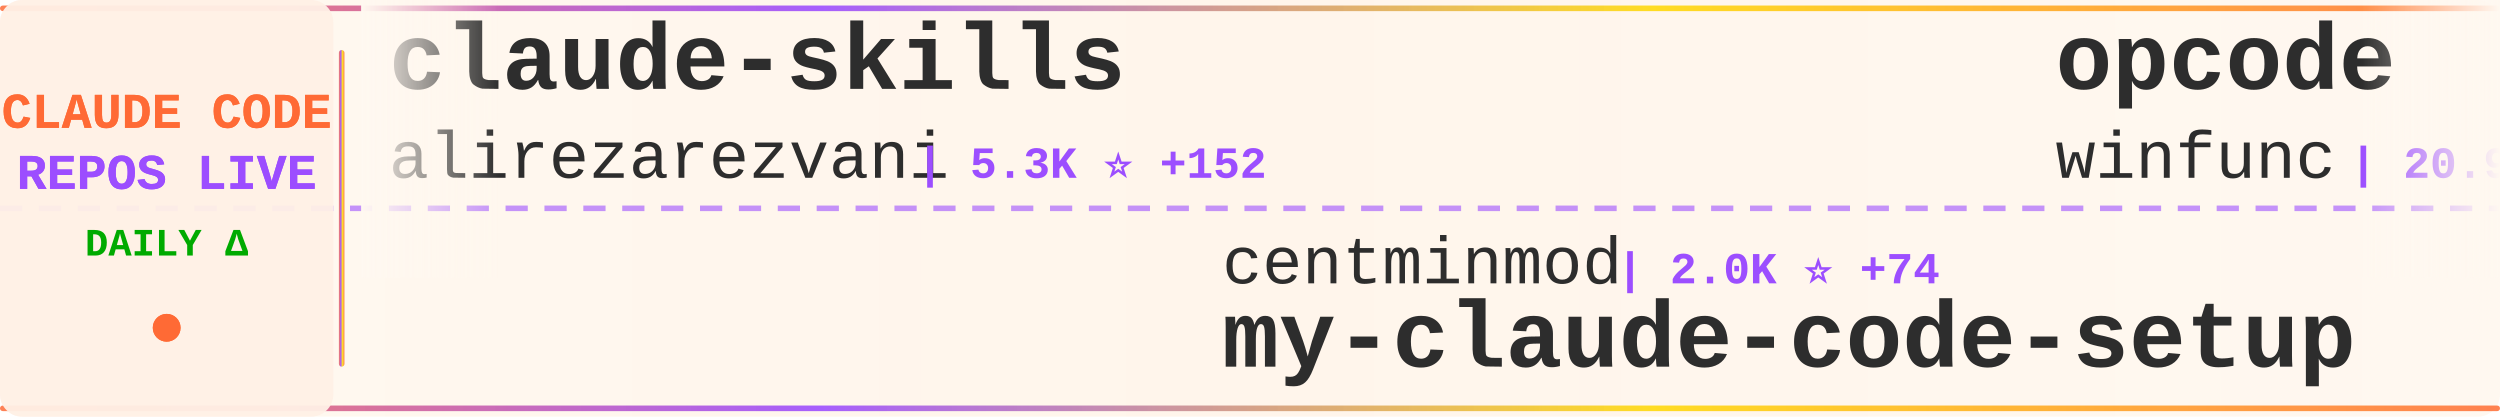
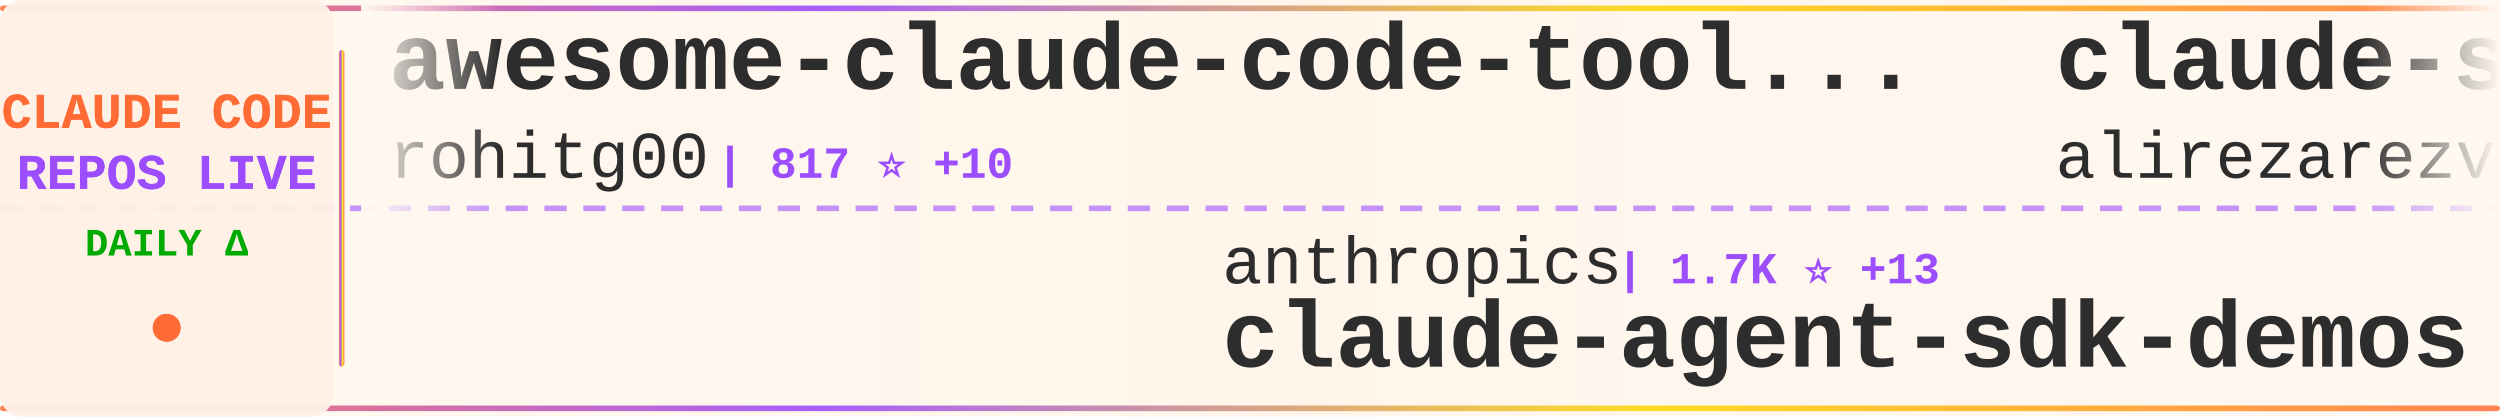
<svg xmlns="http://www.w3.org/2000/svg" width="900" height="150">
  <defs>
    <linearGradient id="tickerBg" x1="0%" y1="0%" x2="100%" y2="0%">
      <stop offset="0%" style="stop-color:#fff8f0;stop-opacity:0.98" />
      <stop offset="50%" style="stop-color:#fff5eb;stop-opacity:1" />
      <stop offset="100%" style="stop-color:#fff8f0;stop-opacity:0.98" />
    </linearGradient>
    <linearGradient id="borderGrad" x1="0%" y1="0%" x2="100%" y2="0%">
      <stop offset="0%" style="stop-color:#FF6B35;stop-opacity:0.85">
        <animate attributeName="stop-opacity" values="0.85;1;0.85" dur="2s" repeatCount="indefinite" />
      </stop>
      <stop offset="33%" style="stop-color:#9C4EFF;stop-opacity:0.9">
        <animate attributeName="stop-opacity" values="0.9;1;0.9" dur="2.2s" repeatCount="indefinite" />
      </stop>
      <stop offset="66%" style="stop-color:#FFD700;stop-opacity:0.85">
        <animate attributeName="stop-opacity" values="0.85;1;0.85" dur="1.8s" repeatCount="indefinite" />
      </stop>
      <stop offset="100%" style="stop-color:#FF6B35;stop-opacity:0.85">
        <animate attributeName="stop-opacity" values="0.85;1;0.85" dur="2s" repeatCount="indefinite" />
      </stop>
    </linearGradient>
    <filter id="textGlow">
      <feGaussianBlur stdDeviation="0.15" result="coloredBlur" />
      <feMerge>
        <feMergeNode in="coloredBlur" />
        <feMergeNode in="SourceGraphic" />
      </feMerge>
    </filter>
    <filter id="metricGlow">
      <feGaussianBlur stdDeviation="0.2" result="coloredBlur" />
      <feMerge>
        <feMergeNode in="coloredBlur" />
        <feMergeNode in="SourceGraphic" />
      </feMerge>
    </filter>
    <linearGradient id="leftFade" x1="0%" y1="0%" x2="100%" y2="0%">
      <stop offset="0%" style="stop-color:#fff8f0;stop-opacity:1" />
      <stop offset="100%" style="stop-color:#fff8f0;stop-opacity:0" />
    </linearGradient>
    <linearGradient id="rightFade" x1="0%" y1="0%" x2="100%" y2="0%">
      <stop offset="0%" style="stop-color:#fff8f0;stop-opacity:0" />
      <stop offset="100%" style="stop-color:#fff8f0;stop-opacity:1" />
    </linearGradient>
  </defs>
  <rect width="900" height="150" fill="url(#tickerBg)" rx="8" />
  <rect x="0" y="2" width="900" height="2" fill="url(#borderGrad)" rx="1" />
  <rect x="0" y="146" width="900" height="2" fill="url(#borderGrad)" rx="1" />
  <line x1="0" y1="75" x2="900" y2="75" stroke="#9C4EFF" stroke-width="2" stroke-dasharray="8 6" opacity="0.6" />
  <rect x="0" y="0" width="120" height="150" fill="#fff0e6" opacity="0.95" rx="8" />
  <text x="60" y="46" font-family="'Courier New', monospace" font-size="18" font-weight="bold" fill="#FF6B35" text-anchor="middle" filter="url(#textGlow)">
    CLAUDE CODE
  </text>
  <text x="60" y="68" font-family="'Courier New', monospace" font-size="18" font-weight="bold" fill="#9C4EFF" text-anchor="middle" filter="url(#textGlow)">
    REPOS LIVE
  </text>
  <text x="60" y="92" font-family="'Courier New', monospace" font-size="14" font-weight="bold" fill="#00aa00" text-anchor="middle">
    DAILY Δ
  </text>
  <circle cx="60" cy="118" r="5" fill="#FF6B35" filter="url(#metricGlow)">
    <animate attributeName="r" values="4;6;4" dur="1.5s" repeatCount="indefinite" />
    <animate attributeName="opacity" values="0.6;1;0.6" dur="1.5s" repeatCount="indefinite" />
  </circle>
  <rect x="122" y="18" width="2" height="114" fill="url(#borderGrad)" rx="1" />
  <clipPath id="tickerClip">
    <rect x="130" y="0" width="770" height="150" />
  </clipPath>
  <g clip-path="url(#tickerClip)">
    <g id="tickerItems">
      <animateTransform attributeName="transform" attributeType="XML" type="translate" from="0 0" to="-3000 0" dur="54s" repeatCount="indefinite" />
      <g transform="translate(0, 0)">
+         <text x="140" y="32" font-family="'Courier New', monospace" font-size="34" font-weight="bold" fill="#2d2d2d">awesome-claude-code-tool...</text>
+         <text x="140" y="64" font-family="'Courier New', monospace" font-size="24" font-weight="normal" fill="#2d2d2d" opacity="1.0">rohitg00</text>
+         <text x="258" y="64" font-family="'Courier New', monospace" font-size="16" font-weight="bold" fill="#9C4EFF"> | 817 ⭐ +10</text>
+       </g>
+       <g transform="translate(300, 0)">
+         <text x="140" y="102" font-family="'Courier New', monospace" font-size="24" font-weight="normal" fill="#2d2d2d" opacity="1.0">anthropics</text>
+         <text x="282" y="102" font-family="'Courier New', monospace" font-size="16" font-weight="bold" fill="#9C4EFF"> | 1.7K ⭐ +13</text>
+         <text x="140" y="132" font-family="'Courier New', monospace" font-size="34" font-weight="bold" fill="#2d2d2d">claude-agent-sdk-demos</text>
+       </g>
+       <g transform="translate(600, 0)">
        <text x="140" y="32" font-family="'Courier New', monospace" font-size="34" font-weight="bold" fill="#2d2d2d">claude-skills</text>
        <text x="140" y="64" font-family="'Courier New', monospace" font-size="24" font-weight="normal" fill="#2d2d2d" opacity="1.0">alirezarezvani</text>
        <text x="330" y="64" font-family="'Courier New', monospace" font-size="16" font-weight="bold" fill="#9C4EFF"> | 5.3K ⭐ +152</text>
      </g>
-       <g transform="translate(300, 0)">
-         <text x="140" y="102" font-family="'Courier New', monospace" font-size="24" font-weight="normal" fill="#2d2d2d" opacity="1.0">centminmod</text>
-         <text x="282" y="102" font-family="'Courier New', monospace" font-size="16" font-weight="bold" fill="#9C4EFF"> | 2.0K ⭐ +74</text>
-         <text x="140" y="132" font-family="'Courier New', monospace" font-size="34" font-weight="bold" fill="#2d2d2d">my-claude-code-setup</text>
-       </g>
-       <g transform="translate(600, 0)">
-         <text x="140" y="32" font-family="'Courier New', monospace" font-size="34" font-weight="bold" fill="#2d2d2d">opcode</text>
-         <text x="140" y="64" font-family="'Courier New', monospace" font-size="24" font-weight="normal" fill="#2d2d2d" opacity="1.0">winfunc</text>
-         <text x="246" y="64" font-family="'Courier New', monospace" font-size="16" font-weight="bold" fill="#9C4EFF"> | 20.9K ⭐ +22</text>
-       </g>
      <g transform="translate(900, 0)">
        <text x="140" y="102" font-family="'Courier New', monospace" font-size="24" font-weight="normal" fill="#2d2d2d" opacity="1.0">BloopAI</text>
-         <text x="246" y="102" font-family="'Courier New', monospace" font-size="16" font-weight="bold" fill="#9C4EFF"> | 23.2K ⭐ +70</text>
+         <text x="246" y="102" font-family="'Courier New', monospace" font-size="16" font-weight="bold" fill="#9C4EFF"> | 23.3K ⭐ +78</text>
        <text x="140" y="132" font-family="'Courier New', monospace" font-size="34" font-weight="bold" fill="#2d2d2d">vibe-kanban</text>
      </g>
      <g transform="translate(1200, 0)">
-         <text x="140" y="32" font-family="'Courier New', monospace" font-size="34" font-weight="bold" fill="#2d2d2d">claude-code-settings</text>
-         <text x="140" y="64" font-family="'Courier New', monospace" font-size="24" font-weight="normal" fill="#2d2d2d" opacity="1.0">feiskyer</text>
-         <text x="258" y="64" font-family="'Courier New', monospace" font-size="16" font-weight="bold" fill="#9C4EFF"> | 1.3K ⭐ +1</text>
+         <text x="140" y="32" font-family="'Courier New', monospace" font-size="34" font-weight="bold" fill="#2d2d2d">opencode</text>
+         <text x="140" y="64" font-family="'Courier New', monospace" font-size="24" font-weight="normal" fill="#2d2d2d" opacity="1.0">anomalyco</text>
+         <text x="270" y="64" font-family="'Courier New', monospace" font-size="16" font-weight="bold" fill="#9C4EFF"> | 123.0K ⭐ +659</text>
      </g>
      <g transform="translate(1500, 0)">
-         <text x="140" y="102" font-family="'Courier New', monospace" font-size="24" font-weight="normal" fill="#2d2d2d" opacity="1.0">slopus</text>
-         <text x="234" y="102" font-family="'Courier New', monospace" font-size="16" font-weight="bold" fill="#9C4EFF"> | 15.3K ⭐ +118</text>
-         <text x="140" y="132" font-family="'Courier New', monospace" font-size="34" font-weight="bold" fill="#2d2d2d">happy</text>
+         <text x="140" y="102" font-family="'Courier New', monospace" font-size="24" font-weight="normal" fill="#2d2d2d" opacity="1.0">wshobson</text>
+         <text x="258" y="102" font-family="'Courier New', monospace" font-size="16" font-weight="bold" fill="#9C4EFF"> | 31.4K ⭐ +96</text>
+         <text x="140" y="132" font-family="'Courier New', monospace" font-size="34" font-weight="bold" fill="#2d2d2d">agents</text>
      </g>
      <g transform="translate(1800, 0)">
-         <text x="140" y="32" font-family="'Courier New', monospace" font-size="34" font-weight="bold" fill="#2d2d2d">CLIProxyAPI</text>
-         <text x="140" y="64" font-family="'Courier New', monospace" font-size="24" font-weight="normal" fill="#2d2d2d" opacity="1.0">router-for-me</text>
-         <text x="318" y="64" font-family="'Courier New', monospace" font-size="16" font-weight="bold" fill="#9C4EFF"> | 16.7K ⭐ +281</text>
+         <text x="140" y="32" font-family="'Courier New', monospace" font-size="34" font-weight="bold" fill="#2d2d2d">claude-code-guide</text>
+         <text x="140" y="64" font-family="'Courier New', monospace" font-size="24" font-weight="normal" fill="#2d2d2d" opacity="1.0">Cranot</text>
+         <text x="234" y="64" font-family="'Courier New', monospace" font-size="16" font-weight="bold" fill="#9C4EFF"> | 2.5K ⭐ +12</text>
      </g>
      <g transform="translate(2100, 0)">
-         <text x="140" y="102" font-family="'Courier New', monospace" font-size="24" font-weight="normal" fill="#2d2d2d" opacity="1.0">RichardAtCT</text>
-         <text x="294" y="102" font-family="'Courier New', monospace" font-size="16" font-weight="bold" fill="#9C4EFF"> | 2.1K ⭐ +27</text>
-         <text x="140" y="132" font-family="'Courier New', monospace" font-size="34" font-weight="bold" fill="#2d2d2d">claude-code-telegram</text>
+         <text x="140" y="102" font-family="'Courier New', monospace" font-size="24" font-weight="normal" fill="#2d2d2d" opacity="1.0">shareAI-lab</text>
+         <text x="294" y="102" font-family="'Courier New', monospace" font-size="16" font-weight="bold" fill="#9C4EFF"> | 28.6K ⭐ +1.4K</text>
+         <text x="140" y="132" font-family="'Courier New', monospace" font-size="34" font-weight="bold" fill="#2d2d2d">learn-claude-code</text>
      </g>
      <g transform="translate(2400, 0)">
-         <text x="140" y="32" font-family="'Courier New', monospace" font-size="34" font-weight="bold" fill="#2d2d2d">claude-code-proxy</text>
-         <text x="140" y="64" font-family="'Courier New', monospace" font-size="24" font-weight="normal" fill="#2d2d2d" opacity="1.0">fuergaosi233</text>
-         <text x="306" y="64" font-family="'Courier New', monospace" font-size="16" font-weight="bold" fill="#9C4EFF"> | 2.2K ⭐ +4</text>
+         <text x="140" y="32" font-family="'Courier New', monospace" font-size="34" font-weight="bold" fill="#2d2d2d">my-claude-code-setup</text>
+         <text x="140" y="64" font-family="'Courier New', monospace" font-size="24" font-weight="normal" fill="#2d2d2d" opacity="1.0">centminmod</text>
+         <text x="282" y="64" font-family="'Courier New', monospace" font-size="16" font-weight="bold" fill="#9C4EFF"> | 2.0K ⭐ +78</text>
      </g>
      <g transform="translate(2700, 0)">
-         <text x="140" y="102" font-family="'Courier New', monospace" font-size="24" font-weight="normal" fill="#2d2d2d" opacity="1.0">anthropics</text>
-         <text x="282" y="102" font-family="'Courier New', monospace" font-size="16" font-weight="bold" fill="#9C4EFF"> | 78.3K ⭐ +351</text>
-         <text x="140" y="132" font-family="'Courier New', monospace" font-size="34" font-weight="bold" fill="#2d2d2d">claude-code</text>
+         <text x="140" y="102" font-family="'Courier New', monospace" font-size="24" font-weight="normal" fill="#2d2d2d" opacity="1.0">Alishahryar1</text>
+         <text x="306" y="102" font-family="'Courier New', monospace" font-size="16" font-weight="bold" fill="#9C4EFF"> | 973 ⭐ +29</text>
+         <text x="140" y="132" font-family="'Courier New', monospace" font-size="34" font-weight="bold" fill="#2d2d2d">free-claude-code</text>
      </g>
      <g transform="translate(3000, 0)">
+         <text x="140" y="32" font-family="'Courier New', monospace" font-size="34" font-weight="bold" fill="#2d2d2d">awesome-claude-code-tool...</text>
+         <text x="140" y="64" font-family="'Courier New', monospace" font-size="24" font-weight="normal" fill="#2d2d2d" opacity="1.0">rohitg00</text>
+         <text x="258" y="64" font-family="'Courier New', monospace" font-size="16" font-weight="bold" fill="#9C4EFF"> | 817 ⭐ +10</text>
+       </g>
+       <g transform="translate(3300, 0)">
+         <text x="140" y="102" font-family="'Courier New', monospace" font-size="24" font-weight="normal" fill="#2d2d2d" opacity="1.0">anthropics</text>
+         <text x="282" y="102" font-family="'Courier New', monospace" font-size="16" font-weight="bold" fill="#9C4EFF"> | 1.7K ⭐ +13</text>
+         <text x="140" y="132" font-family="'Courier New', monospace" font-size="34" font-weight="bold" fill="#2d2d2d">claude-agent-sdk-demos</text>
+       </g>
+       <g transform="translate(3600, 0)">
        <text x="140" y="32" font-family="'Courier New', monospace" font-size="34" font-weight="bold" fill="#2d2d2d">claude-skills</text>
        <text x="140" y="64" font-family="'Courier New', monospace" font-size="24" font-weight="normal" fill="#2d2d2d" opacity="1.0">alirezarezvani</text>
        <text x="330" y="64" font-family="'Courier New', monospace" font-size="16" font-weight="bold" fill="#9C4EFF"> | 5.3K ⭐ +152</text>
      </g>
-       <g transform="translate(3300, 0)">
-         <text x="140" y="102" font-family="'Courier New', monospace" font-size="24" font-weight="normal" fill="#2d2d2d" opacity="1.0">centminmod</text>
-         <text x="282" y="102" font-family="'Courier New', monospace" font-size="16" font-weight="bold" fill="#9C4EFF"> | 2.0K ⭐ +74</text>
-         <text x="140" y="132" font-family="'Courier New', monospace" font-size="34" font-weight="bold" fill="#2d2d2d">my-claude-code-setup</text>
-       </g>
-       <g transform="translate(3600, 0)">
-         <text x="140" y="32" font-family="'Courier New', monospace" font-size="34" font-weight="bold" fill="#2d2d2d">opcode</text>
-         <text x="140" y="64" font-family="'Courier New', monospace" font-size="24" font-weight="normal" fill="#2d2d2d" opacity="1.0">winfunc</text>
-         <text x="246" y="64" font-family="'Courier New', monospace" font-size="16" font-weight="bold" fill="#9C4EFF"> | 20.9K ⭐ +22</text>
-       </g>
      <g transform="translate(3900, 0)">
        <text x="140" y="102" font-family="'Courier New', monospace" font-size="24" font-weight="normal" fill="#2d2d2d" opacity="1.0">BloopAI</text>
-         <text x="246" y="102" font-family="'Courier New', monospace" font-size="16" font-weight="bold" fill="#9C4EFF"> | 23.2K ⭐ +70</text>
+         <text x="246" y="102" font-family="'Courier New', monospace" font-size="16" font-weight="bold" fill="#9C4EFF"> | 23.3K ⭐ +78</text>
        <text x="140" y="132" font-family="'Courier New', monospace" font-size="34" font-weight="bold" fill="#2d2d2d">vibe-kanban</text>
      </g>
    </g>
  </g>
  <rect x="130" y="0" width="50" height="100" fill="url(#leftFade)" />
  <rect x="850" y="0" width="50" height="100" fill="url(#rightFade)" />
</svg>
